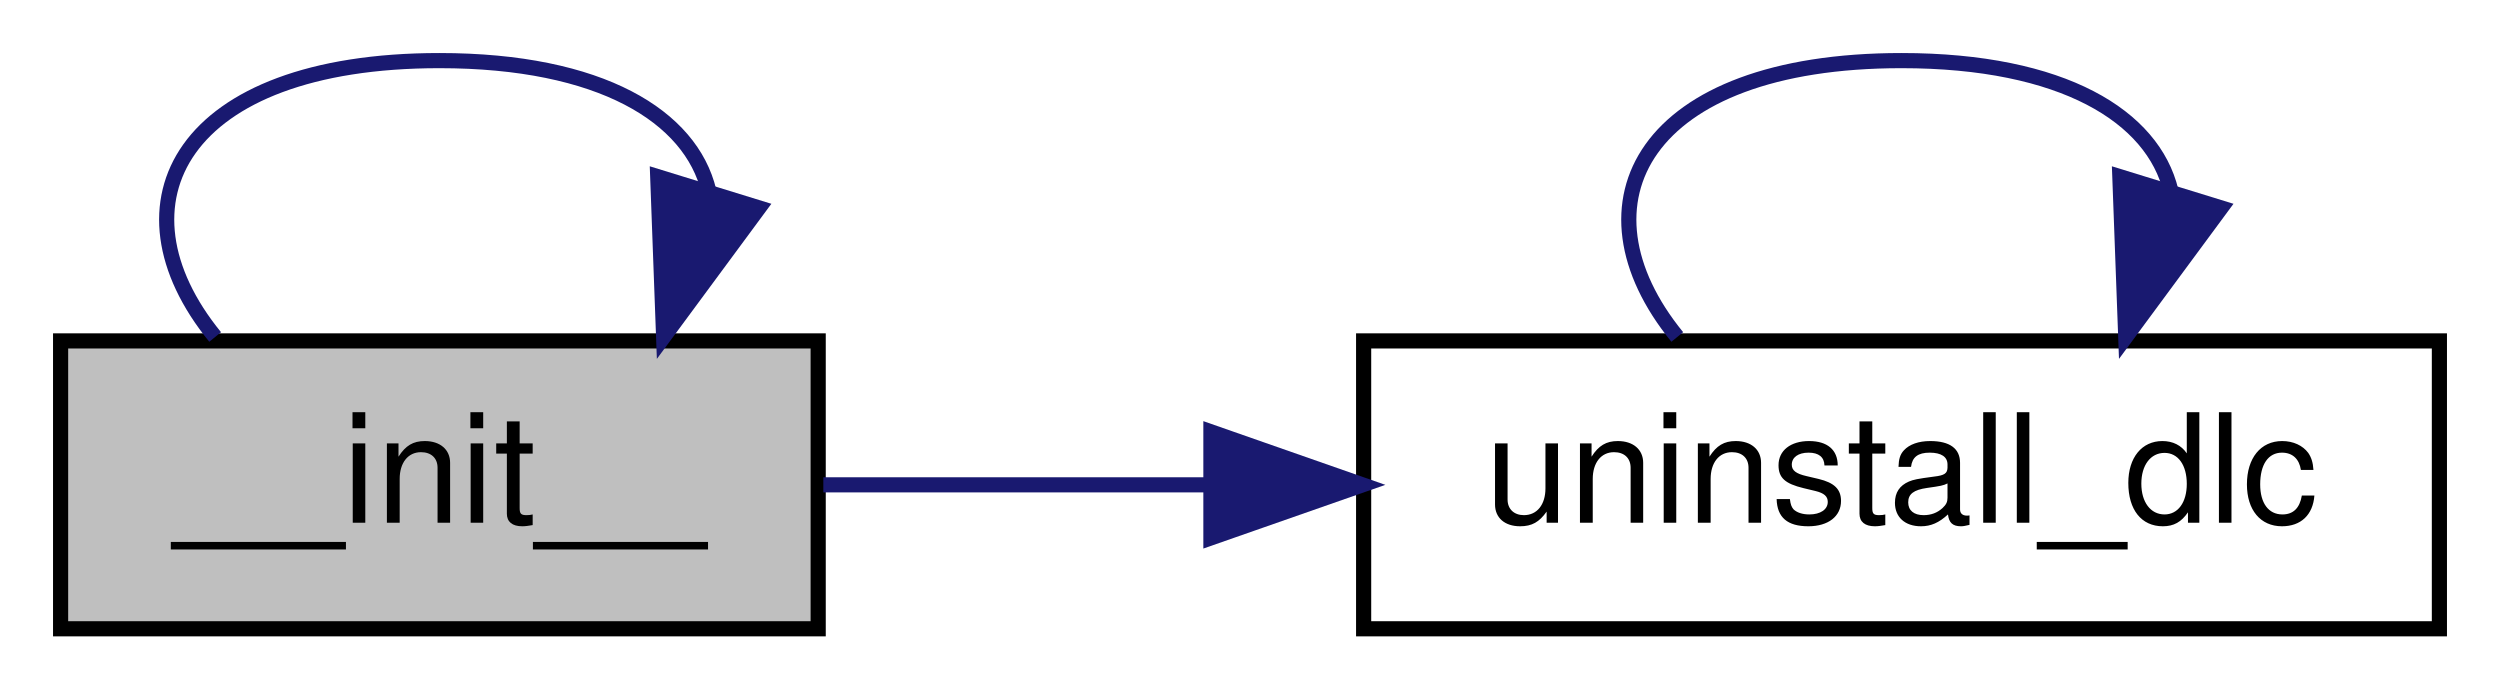
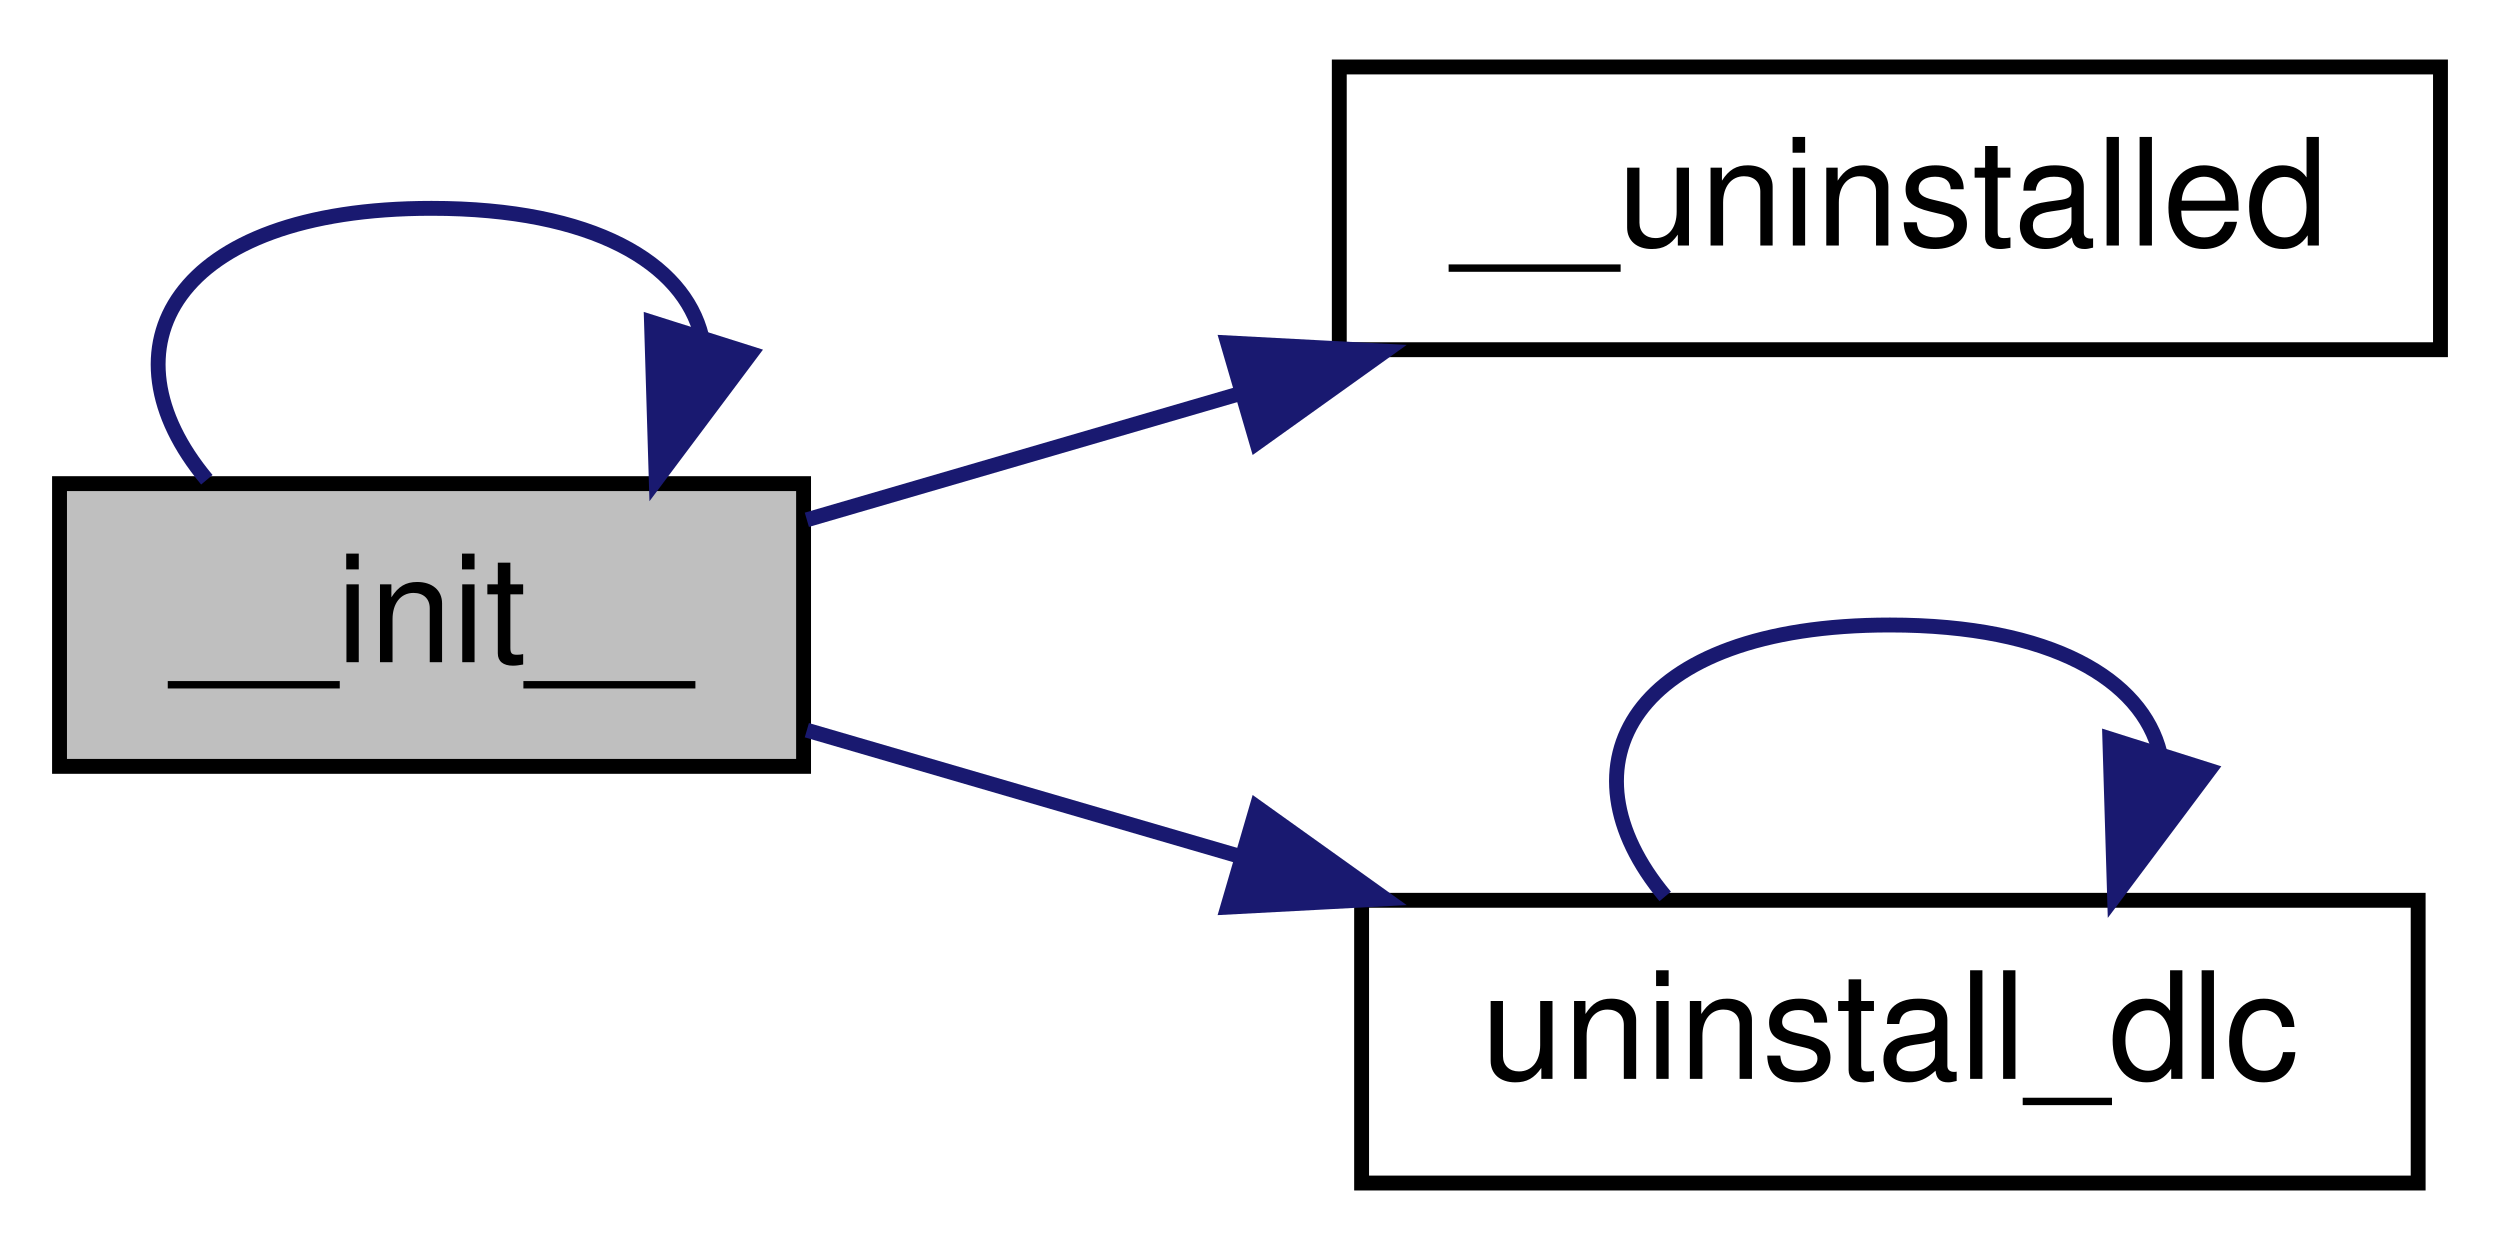
- <svg xmlns="http://www.w3.org/2000/svg" xmlns:xlink="http://www.w3.org/1999/xlink" width="165pt" height="46pt" viewBox="0.00 0.00 165.00 46.00">
-   <g id="graph0" class="graph" transform="scale(1 1) rotate(0) translate(4 42)">
-     <polygon fill="white" stroke="transparent" points="-4,4 -4,-42 161,-42 161,4 -4,4" />
+ <svg xmlns="http://www.w3.org/2000/svg" xmlns:xlink="http://www.w3.org/1999/xlink" width="168pt" height="84pt" viewBox="0.00 0.00 168.00 84.00">
+   <g id="graph0" class="graph" transform="scale(1 1) rotate(0) translate(4 80)">
+     <polygon fill="white" stroke="transparent" points="-4,4 -4,-80 164,-80 164,4 -4,4" />
    <g id="node1" class="node">
      <g id="a_node1">
        <a xlink:title=" ">
-           <polygon fill="#bfbfbf" stroke="black" points="0,-0.5 0,-19.5 50,-19.5 50,-0.5 0,-0.5" />
-           <text text-anchor="middle" x="25" y="-7.5" font-family="Helvetica,sans-Serif" font-size="10.00">__init__</text>
+           <polygon fill="#bfbfbf" stroke="black" points="0,-28.5 0,-47.5 50,-47.5 50,-28.5 0,-28.5" />
+           <text text-anchor="middle" x="25" y="-35.5" font-family="Helvetica,sans-Serif" font-size="10.00">__init__</text>
        </a>
      </g>
    </g>
    <g id="edge1" class="edge">
-       <path fill="none" stroke="midnightblue" d="M10.2,-19.76C3.01,-28.57 7.94,-38 25,-38 35.66,-38 41.59,-34.31 42.78,-29.4" />
-       <polygon fill="midnightblue" stroke="midnightblue" points="46.09,-28.28 39.8,-19.76 39.41,-30.34 46.09,-28.28" />
+       <path fill="none" stroke="midnightblue" d="M9.9,-47.76C2.55,-56.57 7.58,-66 25,-66 35.89,-66 41.94,-62.31 43.15,-57.4" />
+       <polygon fill="midnightblue" stroke="midnightblue" points="46.45,-56.24 40.1,-47.76 39.78,-58.35 46.45,-56.24" />
    </g>
    <g id="node2" class="node">
      <g id="a_node2">
-         <a xlink:href="classrare_1_1components_1_1tabs_1_1games_1_1game__info_1_1game__dlc_1_1_installed_game_dlc_widget.html#abdd961b44473ada4be0f40541ba4a27d" target="_top" xlink:title=" ">
-           <polygon fill="white" stroke="black" points="86,-0.5 86,-19.5 157,-19.5 157,-0.5 86,-0.5" />
-           <text text-anchor="middle" x="121.5" y="-7.5" font-family="Helvetica,sans-Serif" font-size="10.00">uninstall_dlc</text>
+         <a xlink:href="classrare_1_1components_1_1tabs_1_1games_1_1game__info_1_1game__dlc_1_1_installed_game_dlc_widget.html#a41e44ae97b24d5a12eac5d0b3651e1fe" target="_top" xlink:title=" ">
+           <polygon fill="white" stroke="black" points="86,-56.5 86,-75.5 160,-75.5 160,-56.5 86,-56.5" />
+           <text text-anchor="middle" x="123" y="-63.5" font-family="Helvetica,sans-Serif" font-size="10.00">__uninstalled</text>
        </a>
      </g>
    </g>
    <g id="edge2" class="edge">
-       <path fill="none" stroke="midnightblue" d="M50.34,-10C58.12,-10 67,-10 75.76,-10" />
-       <polygon fill="midnightblue" stroke="midnightblue" points="75.92,-13.5 85.92,-10 75.92,-6.5 75.92,-13.5" />
+       <path fill="none" stroke="midnightblue" d="M50.22,-45.07C59.06,-47.64 69.32,-50.64 79.29,-53.54" />
+       <polygon fill="midnightblue" stroke="midnightblue" points="78.5,-56.96 89.08,-56.4 80.46,-50.24 78.5,-56.96" />
+     </g>
+     <g id="node3" class="node">
+       <g id="a_node3">
+         <a xlink:href="classrare_1_1components_1_1tabs_1_1games_1_1game__info_1_1game__dlc_1_1_installed_game_dlc_widget.html#abdd961b44473ada4be0f40541ba4a27d" target="_top" xlink:title=" ">
+           <polygon fill="white" stroke="black" points="87.5,-0.5 87.5,-19.5 158.5,-19.5 158.5,-0.5 87.5,-0.5" />
+           <text text-anchor="middle" x="123" y="-7.5" font-family="Helvetica,sans-Serif" font-size="10.00">uninstall_dlc</text>
+         </a>
+       </g>
    </g>
    <g id="edge3" class="edge">
-       <path fill="none" stroke="midnightblue" d="M106.7,-19.76C99.51,-28.57 104.44,-38 121.5,-38 132.16,-38 138.09,-34.31 139.28,-29.4" />
-       <polygon fill="midnightblue" stroke="midnightblue" points="142.59,-28.28 136.3,-19.76 135.91,-30.34 142.59,-28.28" />
+       <path fill="none" stroke="midnightblue" d="M50.22,-30.93C59.06,-28.36 69.32,-25.36 79.29,-22.46" />
+       <polygon fill="midnightblue" stroke="midnightblue" points="80.46,-25.76 89.08,-19.6 78.5,-19.04 80.46,-25.76" />
+     </g>
+     <g id="edge4" class="edge">
+       <path fill="none" stroke="midnightblue" d="M107.9,-19.76C100.55,-28.57 105.58,-38 123,-38 133.89,-38 139.94,-34.31 141.15,-29.4" />
+       <polygon fill="midnightblue" stroke="midnightblue" points="144.45,-28.24 138.1,-19.76 137.78,-30.35 144.45,-28.24" />
    </g>
  </g>
</svg>
